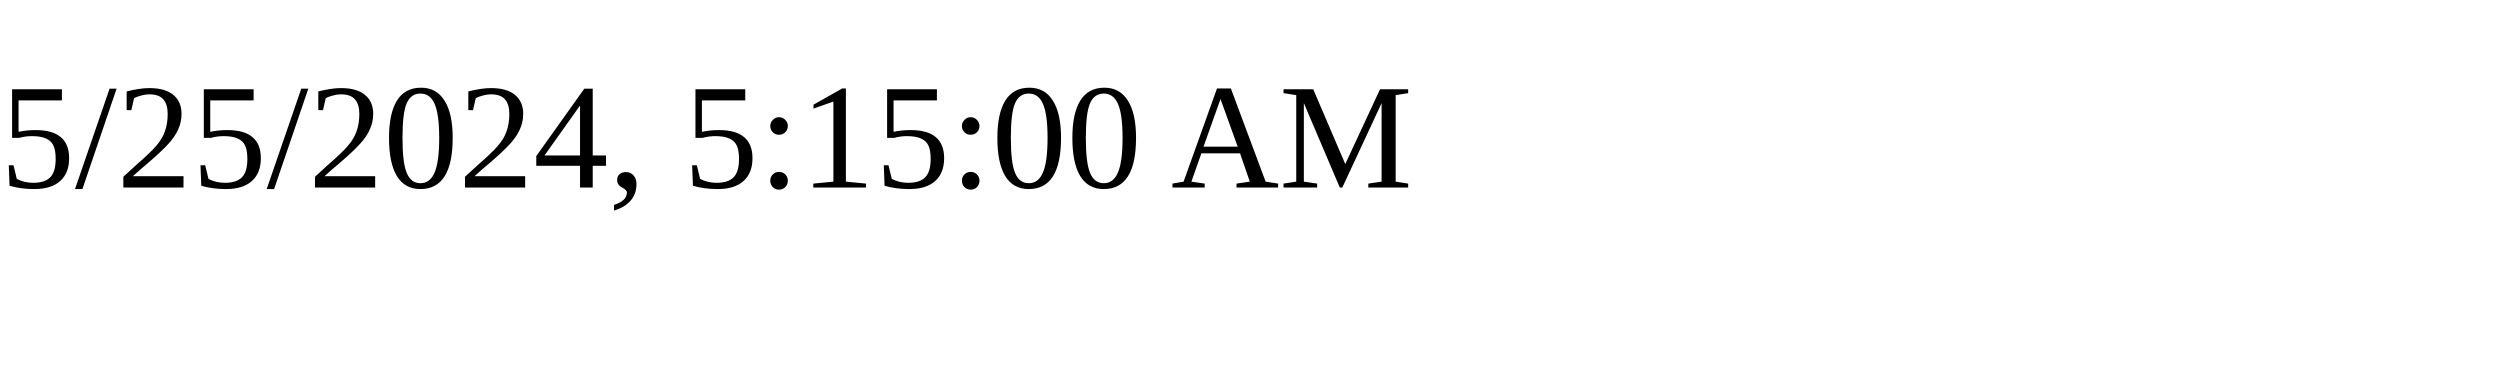
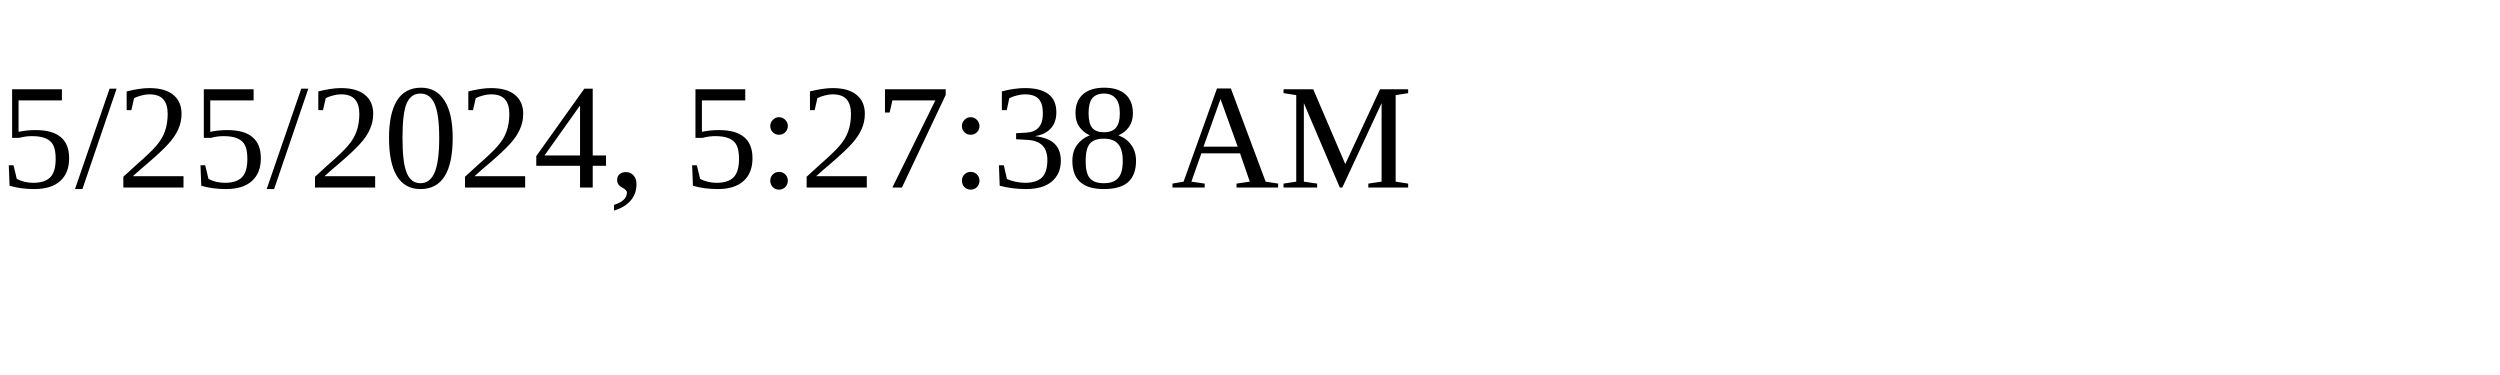
<svg xmlns="http://www.w3.org/2000/svg" height="30" width="200">
-   <text x="0" y="15">5/25/2024, 5:15:00 AM</text>
+   <text x="0" y="15">5/25/2024, 5:27:38 AM</text>
</svg>
